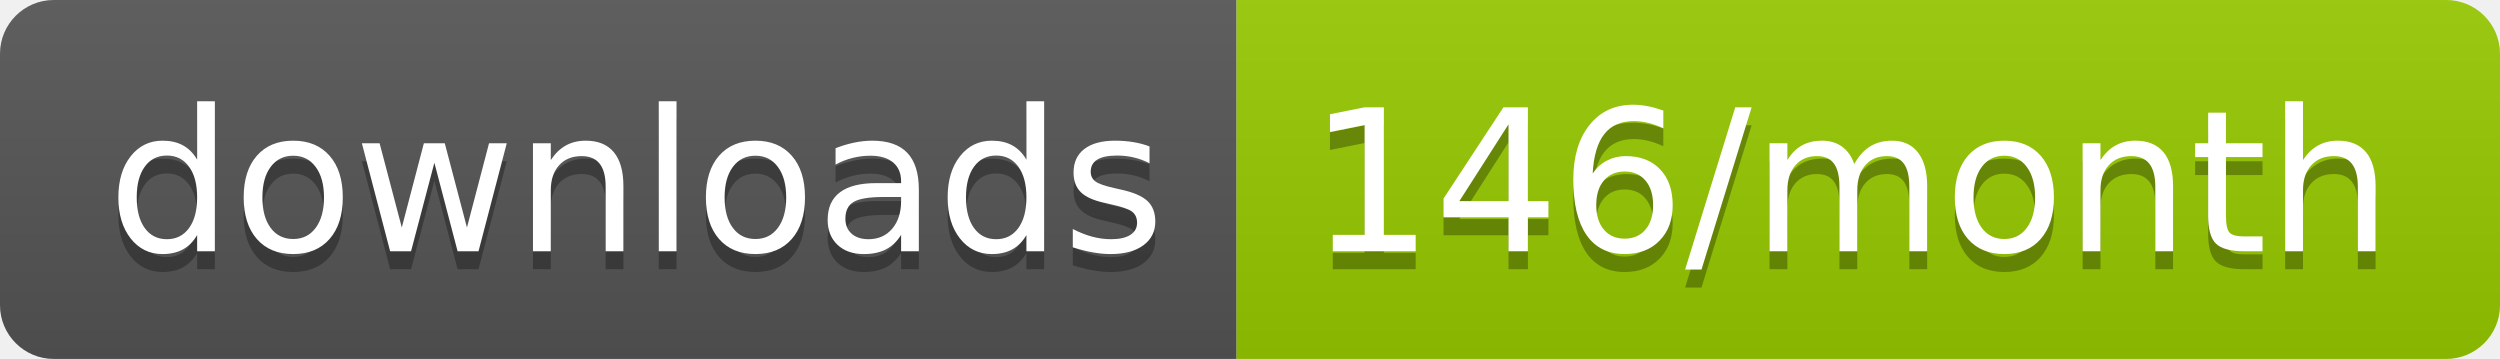
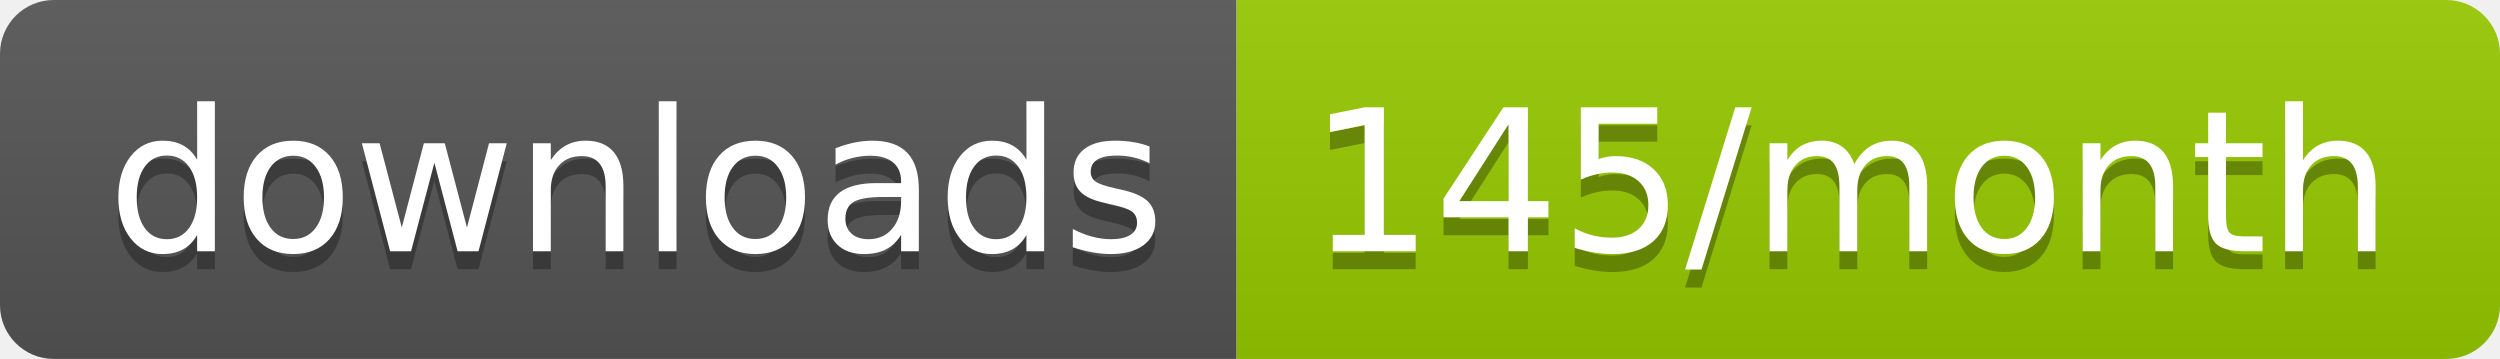
<svg xmlns="http://www.w3.org/2000/svg" width="139.3" height="20">
  <linearGradient id="smooth" x2="0" y2="100%">
    <stop offset="0" stop-color="#bbb" stop-opacity=".1" />
    <stop offset="1" stop-opacity=".1" />
  </linearGradient>
  <clipPath id="round">
    <rect width="139.3" height="20" rx="3" fill="#fff" />
  </clipPath>
  <g clip-path="url(#round)">
    <rect width="68.9" height="20" fill="#555" />
    <rect x="68.9" width="70.4" height="20" fill="#97CA00" />
    <rect width="139.3" height="20" fill="url(#smooth)" />
  </g>
  <g fill="#fff" text-anchor="middle" font-family="DejaVu Sans,Verdana,Geneva,sans-serif" font-size="110">
    <text x="354.5" y="150" fill="#010101" fill-opacity=".3" transform="scale(0.1)" textLength="589.0" lengthAdjust="spacing">downloads</text>
    <text x="354.5" y="140" transform="scale(0.1)" textLength="589.0" lengthAdjust="spacing">downloads</text>
-     <text x="1031.0" y="150" fill="#010101" fill-opacity=".3" transform="scale(0.1)" textLength="604.0" lengthAdjust="spacing">146/month</text>
-     <text x="1031.0" y="140" transform="scale(0.1)" textLength="604.0" lengthAdjust="spacing">146/month</text>
+     <text x="1031.0" y="150" fill="#010101" fill-opacity=".3" transform="scale(0.1)" textLength="604.0" lengthAdjust="spacing">145/month</text>
+     <text x="1031.0" y="140" transform="scale(0.1)" textLength="604.0" lengthAdjust="spacing">145/month</text>
  </g>
</svg>
